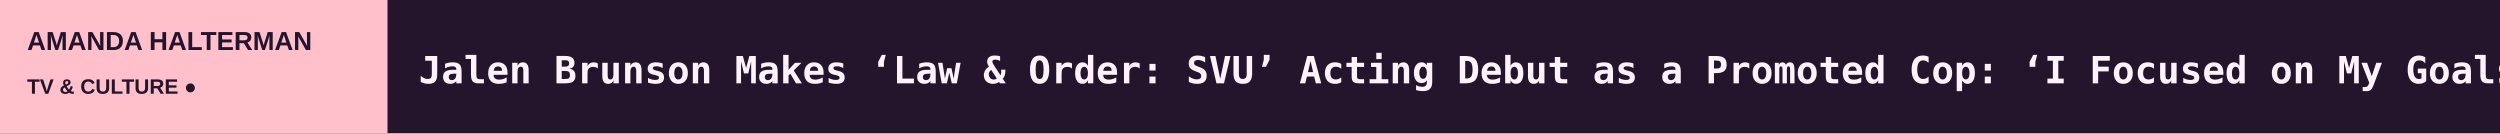
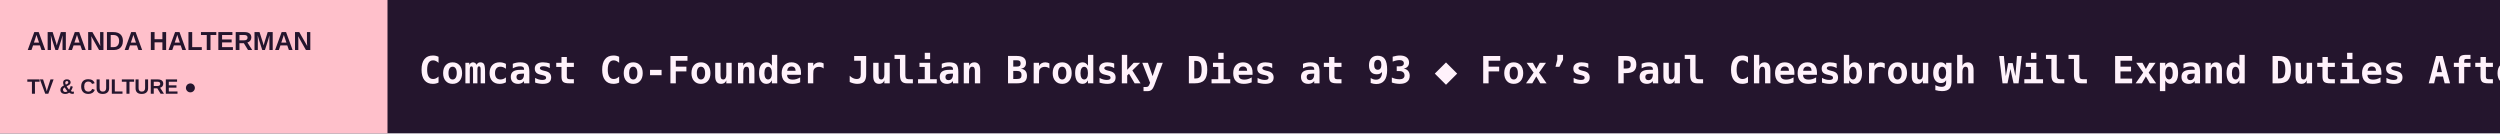
<svg xmlns="http://www.w3.org/2000/svg" width="1200" height="64" viewBox="0 0 1200 64" role="img" aria-label="AMANDA HALTERMAN scrolling headlines">
  <rect width="1200" height="64" fill="#24152D" />
  <rect width="186" height="64" fill="#FFC0CB" />
  <text x="13" y="24" fill="#24152D" font-size="12.5" font-family="Arial,sans-serif" font-weight="800">AMANDA HALTERMAN</text>
  <text x="13" y="45" fill="#24152D" font-size="10" font-family="Arial,sans-serif" font-weight="800">TV &amp; CULTURE  ●</text>
  <defs>
    <clipPath id="window">
      <rect x="186" y="0" width="1014" height="64" />
    </clipPath>
  </defs>
  <g clip-path="url(#window)">
    <g>
-       <text x="201" y="40" font-size="18" font-weight="600" font-family="monospace" fill="#FFF2FB" textLength="6624" lengthAdjust="spacing">Jalen Brunson Makes ‘Law &amp; Order: SVU’ Acting Debut as a Promoted Cop: ‘I Focused on My Goals… Things Worked Out’   ◆   Amnesiac Surgeon Confronts His Organ-Trafficking Past in Taiwan Creative Content Fest Series ‘Hannibal Inside’   ◆   Chris Pratt to Continue ‘Terminal List’ Story in ‘Savage Son’ Series for Amazon   ◆   Did Midterm Elections Cause Changes in News World Order?   ◆   20th Television Comms SVP Shari Rosenblum to Exit Studio After 26 Years   ◆   Fox Entertainment Studios Signs First-Look Deal With Lisa Hamilton Daly and Alysia Cotter Thomas’ Cottage Industry Entertainment   ◆   </text>
-       <text x="6825" y="40" font-size="18" font-weight="600" font-family="monospace" fill="#FFF2FB" textLength="6624" lengthAdjust="spacing">Jalen Brunson Makes ‘Law &amp; Order: SVU’ Acting Debut as a Promoted Cop: ‘I Focused on My Goals… Things Worked Out’   ◆   Amnesiac Surgeon Confronts His Organ-Trafficking Past in Taiwan Creative Content Fest Series ‘Hannibal Inside’   ◆   Chris Pratt to Continue ‘Terminal List’ Story in ‘Savage Son’ Series for Amazon   ◆   Did Midterm Elections Cause Changes in News World Order?   ◆   20th Television Comms SVP Shari Rosenblum to Exit Studio After 26 Years   ◆   Fox Entertainment Studios Signs First-Look Deal With Lisa Hamilton Daly and Alysia Cotter Thomas’ Cottage Industry Entertainment   ◆   </text>
-       <animateTransform attributeName="transform" type="translate" from="0 0" to="-6624 0" dur="97s" repeatCount="indefinite" />
+       <text x="201" y="40" font-size="18" font-weight="600" font-family="monospace" fill="#FFF2FB" textLength="4842" lengthAdjust="spacing">Comcast Co-Founder Julian Brodsky Dies at 93   ◆   Fox’s Paul Cheesbrough Will Expand Duties After Roku Deal; Anjali Sud, Charlie Collier to Exit   ◆   Melania Trump Series Sets Amazon Release Date   ◆   Carson Daly, Laura Jarrett Ready to Launch ‘New Era’ at NBC’s ‘Saturday Today’   ◆   Jim Cramer Leads CNBC Into Creator-Media Era   ◆   Fox Closes $22 Billion Roku Takeover, Says Streaming Platform Will Remain ‘Open Ecosystem’   ◆   </text>
+       <text x="5043" y="40" font-size="18" font-weight="600" font-family="monospace" fill="#FFF2FB" textLength="4842" lengthAdjust="spacing">Comcast Co-Founder Julian Brodsky Dies at 93   ◆   Fox’s Paul Cheesbrough Will Expand Duties After Roku Deal; Anjali Sud, Charlie Collier to Exit   ◆   Melania Trump Series Sets Amazon Release Date   ◆   Carson Daly, Laura Jarrett Ready to Launch ‘New Era’ at NBC’s ‘Saturday Today’   ◆   Jim Cramer Leads CNBC Into Creator-Media Era   ◆   Fox Closes $22 Billion Roku Takeover, Says Streaming Platform Will Remain ‘Open Ecosystem’   ◆   </text>
+       <animateTransform attributeName="transform" type="translate" from="0 0" to="-4842 0" dur="71s" repeatCount="indefinite" />
    </g>
  </g>
</svg>
